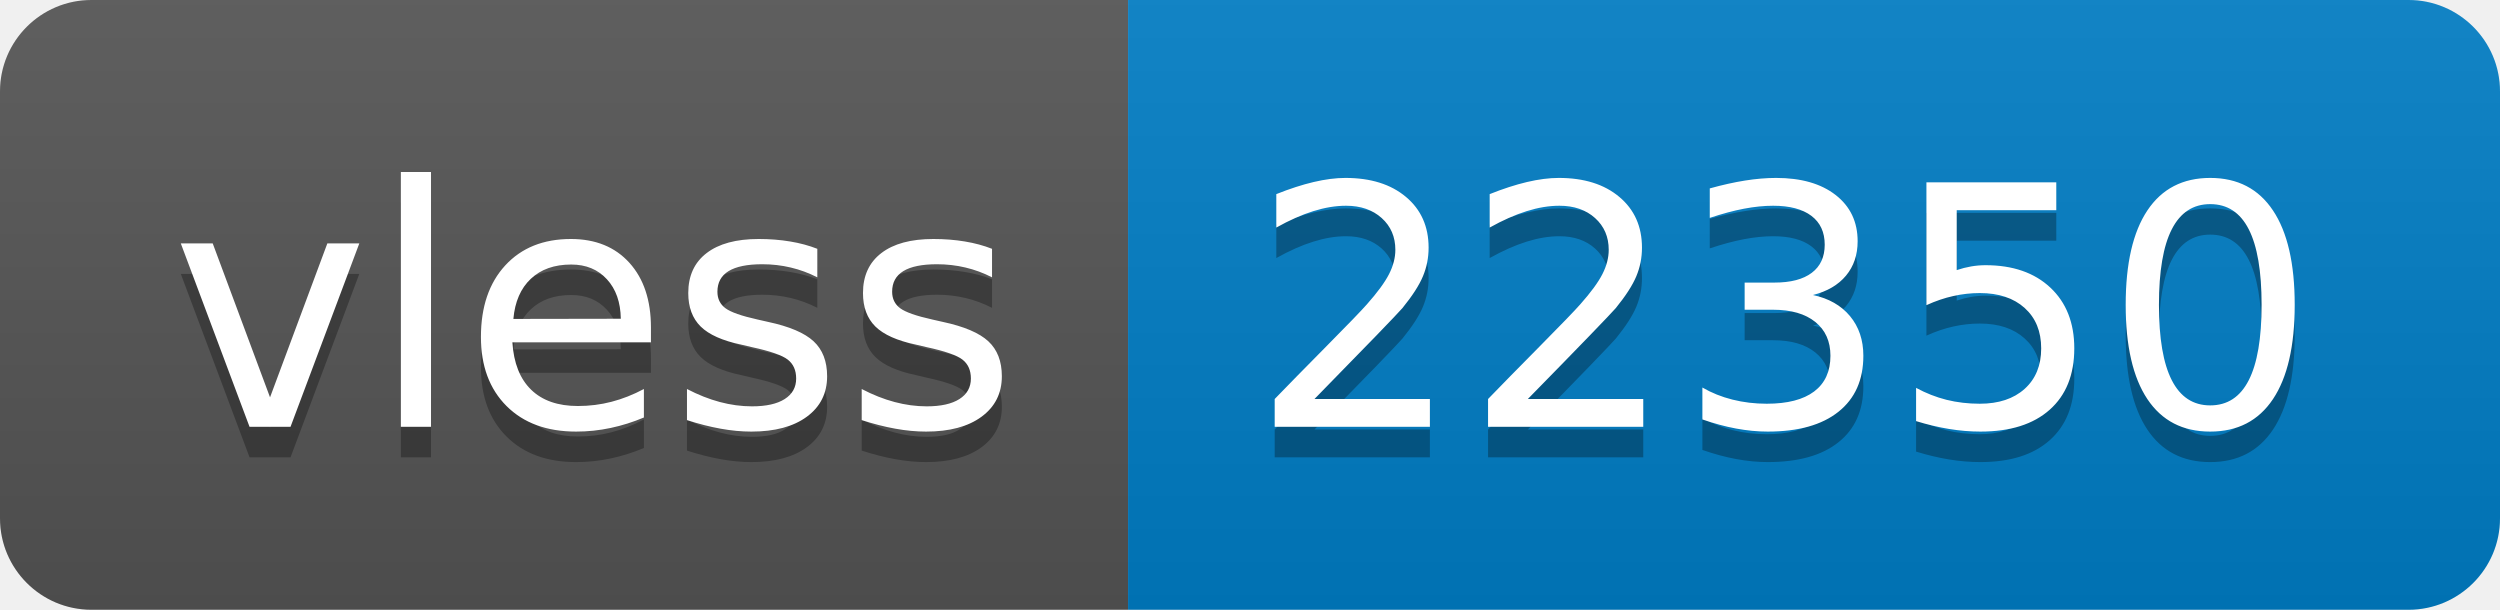
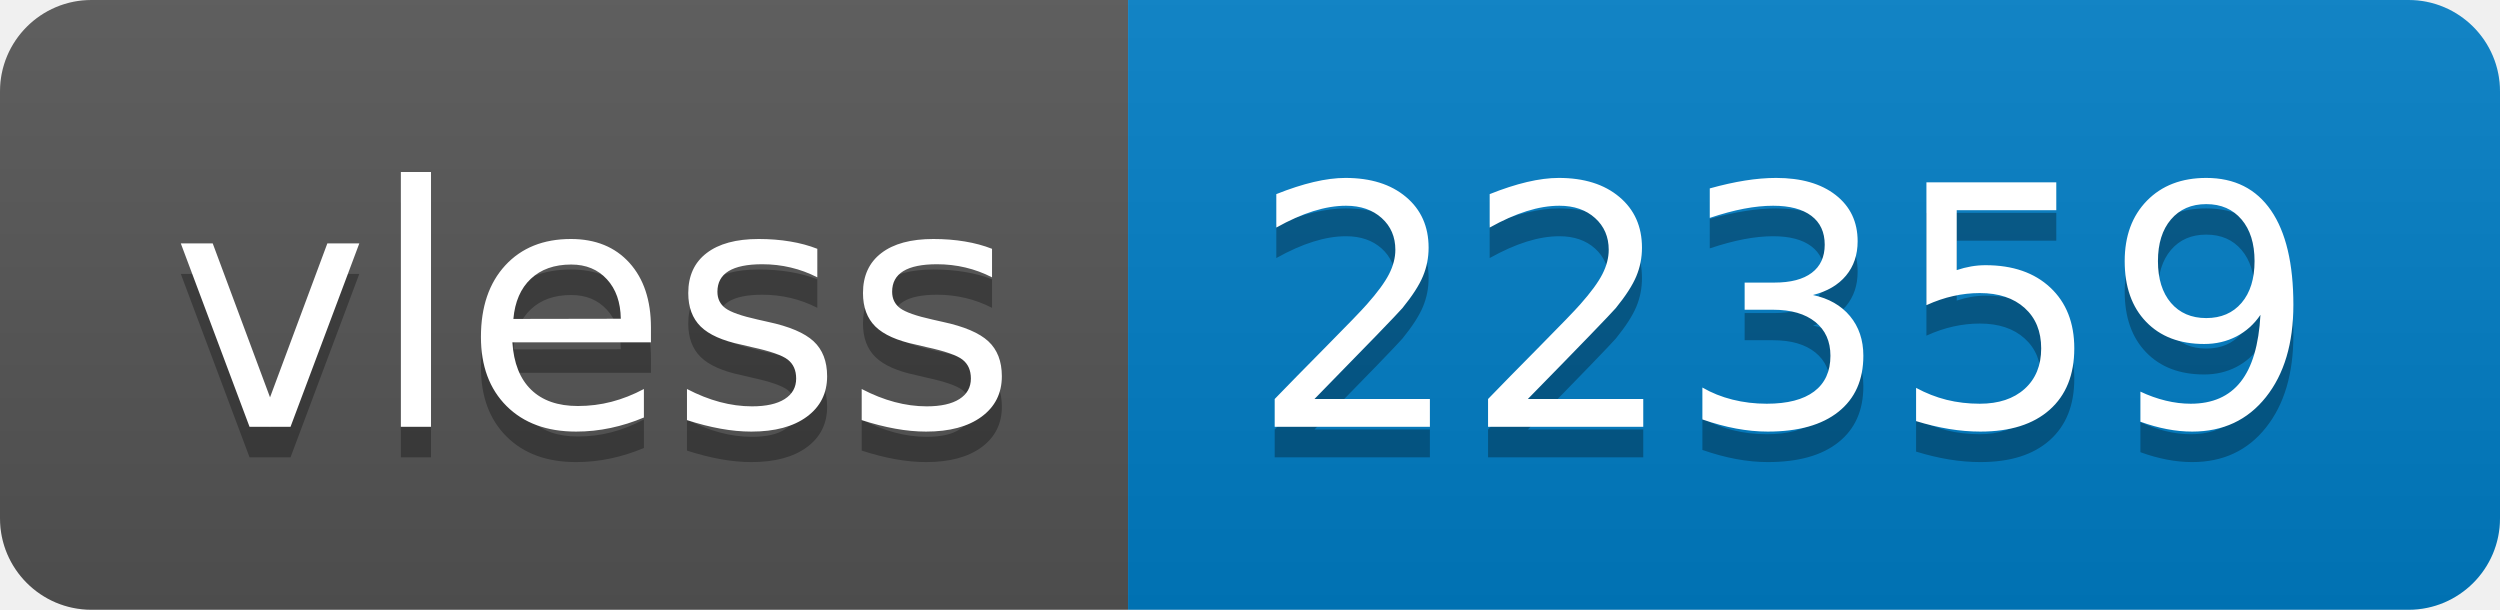
- <svg xmlns="http://www.w3.org/2000/svg" width="82" height="20" role="img" aria-label="vless: 22350">
+ <svg xmlns="http://www.w3.org/2000/svg" width="82" height="20" role="img" aria-label="vless: 22359">
  <linearGradient id="s" x2="0" y2="100%">
    <stop offset="0" stop-color="#bbb" stop-opacity=".1" />
    <stop offset="1" stop-opacity=".1" />
  </linearGradient>
  <clipPath id="r">
    <rect width="82" height="20" rx="3" fill="#fff" />
  </clipPath>
  <g clip-path="url(#r)">
    <rect width="37" height="20" fill="#555" />
    <rect x="37" width="45" height="20" fill="#007ec6" />
    <rect width="82" height="20" fill="url(#s)" />
  </g>
  <g fill="#fff" text-anchor="middle" font-family="Verdana,Geneva,DejaVu Sans,sans-serif" text-rendering="geometricPrecision" font-size="110">
    <text aria-hidden="true" x="195" y="150" fill="#010101" fill-opacity=".3" transform="scale(.1)" textLength="270">vless</text>
    <text x="195" y="140" transform="scale(.1)" fill="#fff" textLength="270">vless</text>
-     <text aria-hidden="true" x="585" y="150" fill="#010101" fill-opacity=".3" transform="scale(.1)" textLength="350">22350</text>
-     <text x="585" y="140" transform="scale(.1)" fill="#fff" textLength="350">22350</text>
+     <text aria-hidden="true" x="585" y="150" fill="#010101" fill-opacity=".3" transform="scale(.1)" textLength="350">22359</text>
+     <text x="585" y="140" transform="scale(.1)" fill="#fff" textLength="350">22359</text>
  </g>
</svg>
